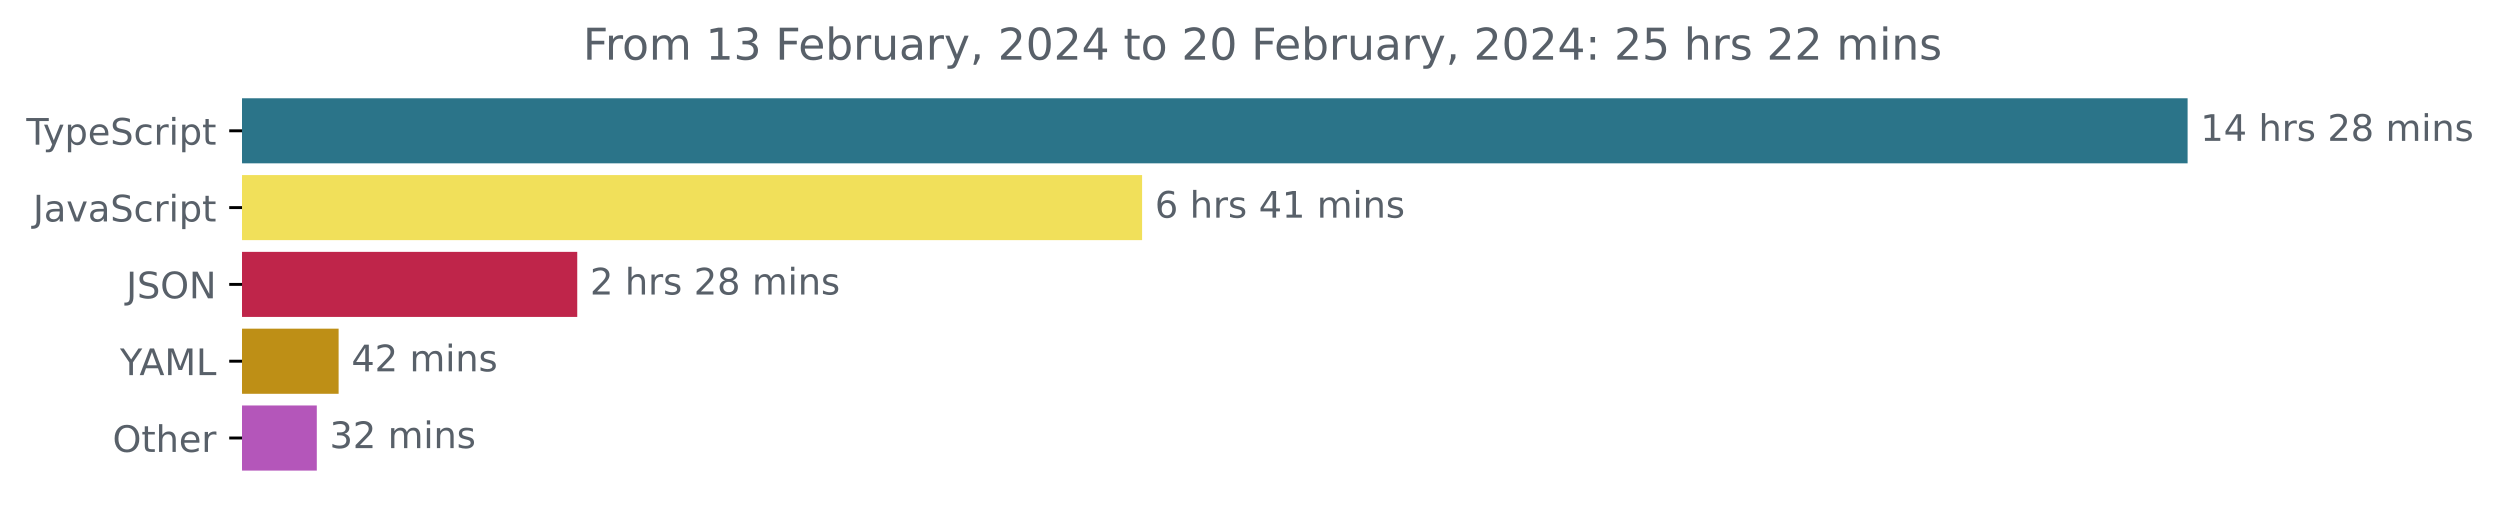
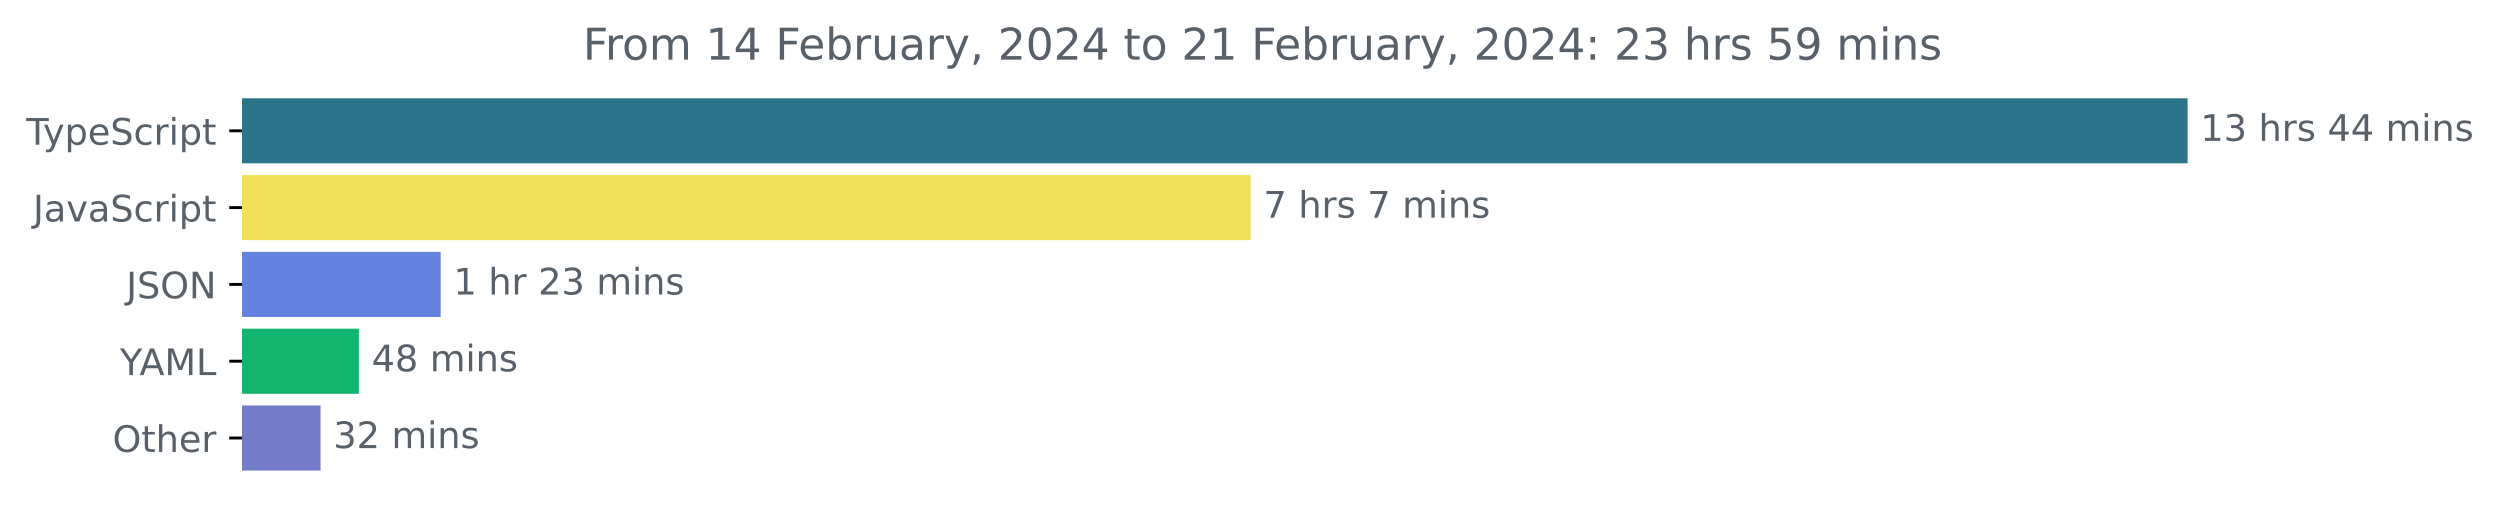
<svg xmlns="http://www.w3.org/2000/svg" xmlns:xlink="http://www.w3.org/1999/xlink" width="683.507pt" height="140.398pt" viewBox="0 0 683.507 140.398" version="1.1">
  <defs>
    <style type="text/css">*{stroke-linejoin: round; stroke-linecap: butt}</style>
  </defs>
  <g id="figure_1">
    <g id="patch_1">
      <path d="M -0 140.398  L 683.507 140.398  L 683.507 0  L -0 0  L -0 140.398  z " style="fill: none" />
    </g>
    <g id="axes_1">
      <g id="patch_2">
-         <path d="M 66.17 27.358  L 597.599 27.358  L 597.599 44.158  L 66.17 44.158  z " clip-path="url(#p65aa22d142)" style="fill: #2b7489; stroke: #2b7489; stroke-linejoin: miter" />
+         <path d="M 66.17 27.358  L 597.599 27.358  L 597.599 44.158  L 66.17 44.158  z " clip-path="url(#pd5ef3df990)" style="fill: #2b7489; stroke: #2b7489; stroke-linejoin: miter" />
      </g>
      <g id="patch_3">
-         <path d="M 66.17 48.358  L 311.753 48.358  L 311.753 65.158  L 66.17 65.158  z " clip-path="url(#p65aa22d142)" style="fill: #f1e05a; stroke: #f1e05a; stroke-linejoin: miter" />
+         <path d="M 66.17 48.358  L 341.441 48.358  L 341.441 65.158  L 66.17 65.158  z " clip-path="url(#pd5ef3df990)" style="fill: #f1e05a; stroke: #f1e05a; stroke-linejoin: miter" />
      </g>
      <g id="patch_4">
-         <path d="M 66.17 69.358  L 157.32 69.358  L 157.32 86.158  L 66.17 86.158  z " clip-path="url(#p65aa22d142)" style="fill: #bf254a; stroke: #bf254a; stroke-linejoin: miter" />
+         <path d="M 66.17 69.358  L 119.981 69.358  L 119.981 86.158  L 66.17 86.158  z " clip-path="url(#pd5ef3df990)" style="fill: #6482de; stroke: #6482de; stroke-linejoin: miter" />
      </g>
      <g id="patch_5">
-         <path d="M 66.17 90.358  L 92.08 90.358  L 92.08 107.158  L 66.17 107.158  z " clip-path="url(#p65aa22d142)" style="fill: #be8f16; stroke: #be8f16; stroke-linejoin: miter" />
+         <path d="M 66.17 90.358  L 97.622 90.358  L 97.622 107.158  L 66.17 107.158  z " clip-path="url(#pd5ef3df990)" style="fill: #11b56f; stroke: #11b56f; stroke-linejoin: miter" />
      </g>
      <g id="patch_6">
-         <path d="M 66.17 111.358  L 86.115 111.358  L 86.115 128.158  L 66.17 128.158  z " clip-path="url(#p65aa22d142)" style="fill: #b456ba; stroke: #b456ba; stroke-linejoin: miter" />
+         <path d="M 66.17 111.358  L 87.138 111.358  L 87.138 128.158  L 66.17 128.158  z " clip-path="url(#pd5ef3df990)" style="fill: #747bc8; stroke: #747bc8; stroke-linejoin: miter" />
      </g>
      <g id="matplotlib.axis_1" />
      <g id="matplotlib.axis_2">
        <g id="ytick_1">
          <g id="line2d_1">
            <defs>
-               <path id="md6a0d48ea3" d="M 0 0  L -3.5 0  " style="stroke: #000000; stroke-width: 0.8" />
+               <path id="mc459d4258c" d="M 0 0  L -3.5 0  " style="stroke: #000000; stroke-width: 0.8" />
            </defs>
            <g>
-               <use xlink:href="#md6a0d48ea3" x="66.17" y="35.758" style="stroke: #000000; stroke-width: 0.8" />
+               <use xlink:href="#mc459d4258c" x="66.17" y="35.758" style="stroke: #000000; stroke-width: 0.8" />
            </g>
          </g>
          <g id="text_1">
            <g style="fill: #586069" transform="translate(7.2 39.55734)scale(0.1 -0.1)">
              <defs>
                <path id="DejaVuSans-54" d="M -19 4666  L 3928 4666  L 3928 4134  L 2272 4134  L 2272 0  L 1638 0  L 1638 4134  L -19 4134  L -19 4666  z " transform="scale(0.015625)" />
                <path id="DejaVuSans-79" d="M 2059 -325  Q 1816 -950 1584 -1140  Q 1353 -1331 966 -1331  L 506 -1331  L 506 -850  L 844 -850  Q 1081 -850 1212 -737  Q 1344 -625 1503 -206  L 1606 56  L 191 3500  L 800 3500  L 1894 763  L 2988 3500  L 3597 3500  L 2059 -325  z " transform="scale(0.015625)" />
                <path id="DejaVuSans-70" d="M 1159 525  L 1159 -1331  L 581 -1331  L 581 3500  L 1159 3500  L 1159 2969  Q 1341 3281 1617 3432  Q 1894 3584 2278 3584  Q 2916 3584 3314 3078  Q 3713 2572 3713 1747  Q 3713 922 3314 415  Q 2916 -91 2278 -91  Q 1894 -91 1617 61  Q 1341 213 1159 525  z M 3116 1747  Q 3116 2381 2855 2742  Q 2594 3103 2138 3103  Q 1681 3103 1420 2742  Q 1159 2381 1159 1747  Q 1159 1113 1420 752  Q 1681 391 2138 391  Q 2594 391 2855 752  Q 3116 1113 3116 1747  z " transform="scale(0.015625)" />
                <path id="DejaVuSans-65" d="M 3597 1894  L 3597 1613  L 953 1613  Q 991 1019 1311 708  Q 1631 397 2203 397  Q 2534 397 2845 478  Q 3156 559 3463 722  L 3463 178  Q 3153 47 2828 -22  Q 2503 -91 2169 -91  Q 1331 -91 842 396  Q 353 884 353 1716  Q 353 2575 817 3079  Q 1281 3584 2069 3584  Q 2775 3584 3186 3129  Q 3597 2675 3597 1894  z M 3022 2063  Q 3016 2534 2758 2815  Q 2500 3097 2075 3097  Q 1594 3097 1305 2825  Q 1016 2553 972 2059  L 3022 2063  z " transform="scale(0.015625)" />
                <path id="DejaVuSans-53" d="M 3425 4513  L 3425 3897  Q 3066 4069 2747 4153  Q 2428 4238 2131 4238  Q 1616 4238 1336 4038  Q 1056 3838 1056 3469  Q 1056 3159 1242 3001  Q 1428 2844 1947 2747  L 2328 2669  Q 3034 2534 3370 2195  Q 3706 1856 3706 1288  Q 3706 609 3251 259  Q 2797 -91 1919 -91  Q 1588 -91 1214 -16  Q 841 59 441 206  L 441 856  Q 825 641 1194 531  Q 1563 422 1919 422  Q 2459 422 2753 634  Q 3047 847 3047 1241  Q 3047 1584 2836 1778  Q 2625 1972 2144 2069  L 1759 2144  Q 1053 2284 737 2584  Q 422 2884 422 3419  Q 422 4038 858 4394  Q 1294 4750 2059 4750  Q 2388 4750 2728 4690  Q 3069 4631 3425 4513  z " transform="scale(0.015625)" />
                <path id="DejaVuSans-63" d="M 3122 3366  L 3122 2828  Q 2878 2963 2633 3030  Q 2388 3097 2138 3097  Q 1578 3097 1268 2742  Q 959 2388 959 1747  Q 959 1106 1268 751  Q 1578 397 2138 397  Q 2388 397 2633 464  Q 2878 531 3122 666  L 3122 134  Q 2881 22 2623 -34  Q 2366 -91 2075 -91  Q 1284 -91 818 406  Q 353 903 353 1747  Q 353 2603 823 3093  Q 1294 3584 2113 3584  Q 2378 3584 2631 3529  Q 2884 3475 3122 3366  z " transform="scale(0.015625)" />
                <path id="DejaVuSans-72" d="M 2631 2963  Q 2534 3019 2420 3045  Q 2306 3072 2169 3072  Q 1681 3072 1420 2755  Q 1159 2438 1159 1844  L 1159 0  L 581 0  L 581 3500  L 1159 3500  L 1159 2956  Q 1341 3275 1631 3429  Q 1922 3584 2338 3584  Q 2397 3584 2469 3576  Q 2541 3569 2628 3553  L 2631 2963  z " transform="scale(0.015625)" />
                <path id="DejaVuSans-69" d="M 603 3500  L 1178 3500  L 1178 0  L 603 0  L 603 3500  z M 603 4863  L 1178 4863  L 1178 4134  L 603 4134  L 603 4863  z " transform="scale(0.015625)" />
                <path id="DejaVuSans-74" d="M 1172 4494  L 1172 3500  L 2356 3500  L 2356 3053  L 1172 3053  L 1172 1153  Q 1172 725 1289 603  Q 1406 481 1766 481  L 2356 481  L 2356 0  L 1766 0  Q 1100 0 847 248  Q 594 497 594 1153  L 594 3053  L 172 3053  L 172 3500  L 594 3500  L 594 4494  L 1172 4494  z " transform="scale(0.015625)" />
              </defs>
              <use xlink:href="#DejaVuSans-54" />
              <use xlink:href="#DejaVuSans-79" x="45.459" />
              <use xlink:href="#DejaVuSans-70" x="104.639" />
              <use xlink:href="#DejaVuSans-65" x="168.115" />
              <use xlink:href="#DejaVuSans-53" x="229.639" />
              <use xlink:href="#DejaVuSans-63" x="293.115" />
              <use xlink:href="#DejaVuSans-72" x="348.096" />
              <use xlink:href="#DejaVuSans-69" x="389.209" />
              <use xlink:href="#DejaVuSans-70" x="416.992" />
              <use xlink:href="#DejaVuSans-74" x="480.469" />
            </g>
          </g>
        </g>
        <g id="ytick_2">
          <g id="line2d_2">
            <g>
-               <use xlink:href="#md6a0d48ea3" x="66.17" y="56.758" style="stroke: #000000; stroke-width: 0.8" />
+               <use xlink:href="#mc459d4258c" x="66.17" y="56.758" style="stroke: #000000; stroke-width: 0.8" />
            </g>
          </g>
          <g id="text_2">
            <g style="fill: #586069" transform="translate(9.040625 60.55734)scale(0.1 -0.1)">
              <defs>
                <path id="DejaVuSans-4a" d="M 628 4666  L 1259 4666  L 1259 325  Q 1259 -519 939 -900  Q 619 -1281 -91 -1281  L -331 -1281  L -331 -750  L -134 -750  Q 284 -750 456 -515  Q 628 -281 628 325  L 628 4666  z " transform="scale(0.015625)" />
                <path id="DejaVuSans-61" d="M 2194 1759  Q 1497 1759 1228 1600  Q 959 1441 959 1056  Q 959 750 1161 570  Q 1363 391 1709 391  Q 2188 391 2477 730  Q 2766 1069 2766 1631  L 2766 1759  L 2194 1759  z M 3341 1997  L 3341 0  L 2766 0  L 2766 531  Q 2569 213 2275 61  Q 1981 -91 1556 -91  Q 1019 -91 701 211  Q 384 513 384 1019  Q 384 1609 779 1909  Q 1175 2209 1959 2209  L 2766 2209  L 2766 2266  Q 2766 2663 2505 2880  Q 2244 3097 1772 3097  Q 1472 3097 1187 3025  Q 903 2953 641 2809  L 641 3341  Q 956 3463 1253 3523  Q 1550 3584 1831 3584  Q 2591 3584 2966 3190  Q 3341 2797 3341 1997  z " transform="scale(0.015625)" />
                <path id="DejaVuSans-76" d="M 191 3500  L 800 3500  L 1894 563  L 2988 3500  L 3597 3500  L 2284 0  L 1503 0  L 191 3500  z " transform="scale(0.015625)" />
              </defs>
              <use xlink:href="#DejaVuSans-4a" />
              <use xlink:href="#DejaVuSans-61" x="29.492" />
              <use xlink:href="#DejaVuSans-76" x="90.771" />
              <use xlink:href="#DejaVuSans-61" x="149.951" />
              <use xlink:href="#DejaVuSans-53" x="211.23" />
              <use xlink:href="#DejaVuSans-63" x="274.707" />
              <use xlink:href="#DejaVuSans-72" x="329.688" />
              <use xlink:href="#DejaVuSans-69" x="370.801" />
              <use xlink:href="#DejaVuSans-70" x="398.584" />
              <use xlink:href="#DejaVuSans-74" x="462.061" />
            </g>
          </g>
        </g>
        <g id="ytick_3">
          <g id="line2d_3">
            <g>
-               <use xlink:href="#md6a0d48ea3" x="66.17" y="77.758" style="stroke: #000000; stroke-width: 0.8" />
+               <use xlink:href="#mc459d4258c" x="66.17" y="77.758" style="stroke: #000000; stroke-width: 0.8" />
            </g>
          </g>
          <g id="text_3">
            <g style="fill: #586069" transform="translate(34.51875 81.55734)scale(0.1 -0.1)">
              <defs>
                <path id="DejaVuSans-4f" d="M 2522 4238  Q 1834 4238 1429 3725  Q 1025 3213 1025 2328  Q 1025 1447 1429 934  Q 1834 422 2522 422  Q 3209 422 3611 934  Q 4013 1447 4013 2328  Q 4013 3213 3611 3725  Q 3209 4238 2522 4238  z M 2522 4750  Q 3503 4750 4090 4092  Q 4678 3434 4678 2328  Q 4678 1225 4090 567  Q 3503 -91 2522 -91  Q 1538 -91 948 565  Q 359 1222 359 2328  Q 359 3434 948 4092  Q 1538 4750 2522 4750  z " transform="scale(0.015625)" />
                <path id="DejaVuSans-4e" d="M 628 4666  L 1478 4666  L 3547 763  L 3547 4666  L 4159 4666  L 4159 0  L 3309 0  L 1241 3903  L 1241 0  L 628 0  L 628 4666  z " transform="scale(0.015625)" />
              </defs>
              <use xlink:href="#DejaVuSans-4a" />
              <use xlink:href="#DejaVuSans-53" x="29.492" />
              <use xlink:href="#DejaVuSans-4f" x="92.969" />
              <use xlink:href="#DejaVuSans-4e" x="171.68" />
            </g>
          </g>
        </g>
        <g id="ytick_4">
          <g id="line2d_4">
            <g>
-               <use xlink:href="#md6a0d48ea3" x="66.17" y="98.758" style="stroke: #000000; stroke-width: 0.8" />
+               <use xlink:href="#mc459d4258c" x="66.17" y="98.758" style="stroke: #000000; stroke-width: 0.8" />
            </g>
          </g>
          <g id="text_4">
            <g style="fill: #586069" transform="translate(32.79688 102.5573)scale(0.1 -0.1)">
              <defs>
                <path id="DejaVuSans-59" d="M -13 4666  L 666 4666  L 1959 2747  L 3244 4666  L 3922 4666  L 2272 2222  L 2272 0  L 1638 0  L 1638 2222  L -13 4666  z " transform="scale(0.015625)" />
                <path id="DejaVuSans-41" d="M 2188 4044  L 1331 1722  L 3047 1722  L 2188 4044  z M 1831 4666  L 2547 4666  L 4325 0  L 3669 0  L 3244 1197  L 1141 1197  L 716 0  L 50 0  L 1831 4666  z " transform="scale(0.015625)" />
                <path id="DejaVuSans-4d" d="M 628 4666  L 1569 4666  L 2759 1491  L 3956 4666  L 4897 4666  L 4897 0  L 4281 0  L 4281 4097  L 3078 897  L 2444 897  L 1241 4097  L 1241 0  L 628 0  L 628 4666  z " transform="scale(0.015625)" />
                <path id="DejaVuSans-4c" d="M 628 4666  L 1259 4666  L 1259 531  L 3531 531  L 3531 0  L 628 0  L 628 4666  z " transform="scale(0.015625)" />
              </defs>
              <use xlink:href="#DejaVuSans-59" />
              <use xlink:href="#DejaVuSans-41" x="53.334" />
              <use xlink:href="#DejaVuSans-4d" x="121.742" />
              <use xlink:href="#DejaVuSans-4c" x="208.021" />
            </g>
          </g>
        </g>
        <g id="ytick_5">
          <g id="line2d_5">
            <g>
-               <use xlink:href="#md6a0d48ea3" x="66.17" y="119.758" style="stroke: #000000; stroke-width: 0.8" />
+               <use xlink:href="#mc459d4258c" x="66.17" y="119.758" style="stroke: #000000; stroke-width: 0.8" />
            </g>
          </g>
          <g id="text_5">
            <g style="fill: #586069" transform="translate(30.77656 123.5573)scale(0.1 -0.1)">
              <defs>
                <path id="DejaVuSans-68" d="M 3513 2113  L 3513 0  L 2938 0  L 2938 2094  Q 2938 2591 2744 2837  Q 2550 3084 2163 3084  Q 1697 3084 1428 2787  Q 1159 2491 1159 1978  L 1159 0  L 581 0  L 581 4863  L 1159 4863  L 1159 2956  Q 1366 3272 1645 3428  Q 1925 3584 2291 3584  Q 2894 3584 3203 3211  Q 3513 2838 3513 2113  z " transform="scale(0.015625)" />
              </defs>
              <use xlink:href="#DejaVuSans-4f" />
              <use xlink:href="#DejaVuSans-74" x="78.711" />
              <use xlink:href="#DejaVuSans-68" x="117.92" />
              <use xlink:href="#DejaVuSans-65" x="181.299" />
              <use xlink:href="#DejaVuSans-72" x="242.822" />
            </g>
          </g>
        </g>
      </g>
      <g id="text_6">
        <g style="fill: #586069" transform="translate(601.5989 38.5175)scale(0.1 -0.1)">
          <defs>
            <path id="DejaVuSans-31" d="M 794 531  L 1825 531  L 1825 4091  L 703 3866  L 703 4441  L 1819 4666  L 2450 4666  L 2450 531  L 3481 531  L 3481 0  L 794 0  L 794 531  z " transform="scale(0.015625)" />
-             <path id="DejaVuSans-34" d="M 2419 4116  L 825 1625  L 2419 1625  L 2419 4116  z M 2253 4666  L 3047 4666  L 3047 1625  L 3713 1625  L 3713 1100  L 3047 1100  L 3047 0  L 2419 0  L 2419 1100  L 313 1100  L 313 1709  L 2253 4666  z " transform="scale(0.015625)" />
+             <path id="DejaVuSans-33" d="M 2597 2516  Q 3050 2419 3304 2112  Q 3559 1806 3559 1356  Q 3559 666 3084 287  Q 2609 -91 1734 -91  Q 1441 -91 1130 -33  Q 819 25 488 141  L 488 750  Q 750 597 1062 519  Q 1375 441 1716 441  Q 2309 441 2620 675  Q 2931 909 2931 1356  Q 2931 1769 2642 2001  Q 2353 2234 1838 2234  L 1294 2234  L 1294 2753  L 1863 2753  Q 2328 2753 2575 2939  Q 2822 3125 2822 3475  Q 2822 3834 2567 4026  Q 2313 4219 1838 4219  Q 1578 4219 1281 4162  Q 984 4106 628 3988  L 628 4550  Q 988 4650 1302 4700  Q 1616 4750 1894 4750  Q 2613 4750 3031 4423  Q 3450 4097 3450 3541  Q 3450 3153 3228 2886  Q 3006 2619 2597 2516  z " transform="scale(0.015625)" />
            <path id="DejaVuSans-20" transform="scale(0.015625)" />
            <path id="DejaVuSans-73" d="M 2834 3397  L 2834 2853  Q 2591 2978 2328 3040  Q 2066 3103 1784 3103  Q 1356 3103 1142 2972  Q 928 2841 928 2578  Q 928 2378 1081 2264  Q 1234 2150 1697 2047  L 1894 2003  Q 2506 1872 2764 1633  Q 3022 1394 3022 966  Q 3022 478 2636 193  Q 2250 -91 1575 -91  Q 1294 -91 989 -36  Q 684 19 347 128  L 347 722  Q 666 556 975 473  Q 1284 391 1588 391  Q 1994 391 2212 530  Q 2431 669 2431 922  Q 2431 1156 2273 1281  Q 2116 1406 1581 1522  L 1381 1569  Q 847 1681 609 1914  Q 372 2147 372 2553  Q 372 3047 722 3315  Q 1072 3584 1716 3584  Q 2034 3584 2315 3537  Q 2597 3491 2834 3397  z " transform="scale(0.015625)" />
-             <path id="DejaVuSans-32" d="M 1228 531  L 3431 531  L 3431 0  L 469 0  L 469 531  Q 828 903 1448 1529  Q 2069 2156 2228 2338  Q 2531 2678 2651 2914  Q 2772 3150 2772 3378  Q 2772 3750 2511 3984  Q 2250 4219 1831 4219  Q 1534 4219 1204 4116  Q 875 4013 500 3803  L 500 4441  Q 881 4594 1212 4672  Q 1544 4750 1819 4750  Q 2544 4750 2975 4387  Q 3406 4025 3406 3419  Q 3406 3131 3298 2873  Q 3191 2616 2906 2266  Q 2828 2175 2409 1742  Q 1991 1309 1228 531  z " transform="scale(0.015625)" />
-             <path id="DejaVuSans-38" d="M 2034 2216  Q 1584 2216 1326 1975  Q 1069 1734 1069 1313  Q 1069 891 1326 650  Q 1584 409 2034 409  Q 2484 409 2743 651  Q 3003 894 3003 1313  Q 3003 1734 2745 1975  Q 2488 2216 2034 2216  z M 1403 2484  Q 997 2584 770 2862  Q 544 3141 544 3541  Q 544 4100 942 4425  Q 1341 4750 2034 4750  Q 2731 4750 3128 4425  Q 3525 4100 3525 3541  Q 3525 3141 3298 2862  Q 3072 2584 2669 2484  Q 3125 2378 3379 2068  Q 3634 1759 3634 1313  Q 3634 634 3220 271  Q 2806 -91 2034 -91  Q 1263 -91 848 271  Q 434 634 434 1313  Q 434 1759 690 2068  Q 947 2378 1403 2484  z M 1172 3481  Q 1172 3119 1398 2916  Q 1625 2713 2034 2713  Q 2441 2713 2670 2916  Q 2900 3119 2900 3481  Q 2900 3844 2670 4047  Q 2441 4250 2034 4250  Q 1625 4250 1398 4047  Q 1172 3844 1172 3481  z " transform="scale(0.015625)" />
+             <path id="DejaVuSans-34" d="M 2419 4116  L 825 1625  L 2419 1625  L 2419 4116  z M 2253 4666  L 3047 4666  L 3047 1625  L 3713 1625  L 3713 1100  L 3047 1100  L 3047 0  L 2419 0  L 2419 1100  L 313 1100  L 313 1709  L 2253 4666  z " transform="scale(0.015625)" />
            <path id="DejaVuSans-6d" d="M 3328 2828  Q 3544 3216 3844 3400  Q 4144 3584 4550 3584  Q 5097 3584 5394 3201  Q 5691 2819 5691 2113  L 5691 0  L 5113 0  L 5113 2094  Q 5113 2597 4934 2840  Q 4756 3084 4391 3084  Q 3944 3084 3684 2787  Q 3425 2491 3425 1978  L 3425 0  L 2847 0  L 2847 2094  Q 2847 2600 2669 2842  Q 2491 3084 2119 3084  Q 1678 3084 1418 2786  Q 1159 2488 1159 1978  L 1159 0  L 581 0  L 581 3500  L 1159 3500  L 1159 2956  Q 1356 3278 1631 3431  Q 1906 3584 2284 3584  Q 2666 3584 2933 3390  Q 3200 3197 3328 2828  z " transform="scale(0.015625)" />
            <path id="DejaVuSans-6e" d="M 3513 2113  L 3513 0  L 2938 0  L 2938 2094  Q 2938 2591 2744 2837  Q 2550 3084 2163 3084  Q 1697 3084 1428 2787  Q 1159 2491 1159 1978  L 1159 0  L 581 0  L 581 3500  L 1159 3500  L 1159 2956  Q 1366 3272 1645 3428  Q 1925 3584 2291 3584  Q 2894 3584 3203 3211  Q 3513 2838 3513 2113  z " transform="scale(0.015625)" />
          </defs>
          <use xlink:href="#DejaVuSans-31" />
-           <use xlink:href="#DejaVuSans-34" x="63.623" />
+           <use xlink:href="#DejaVuSans-33" x="63.623" />
          <use xlink:href="#DejaVuSans-20" x="127.246" />
          <use xlink:href="#DejaVuSans-68" x="159.033" />
          <use xlink:href="#DejaVuSans-72" x="222.412" />
          <use xlink:href="#DejaVuSans-73" x="263.525" />
          <use xlink:href="#DejaVuSans-20" x="315.625" />
-           <use xlink:href="#DejaVuSans-32" x="347.412" />
-           <use xlink:href="#DejaVuSans-38" x="411.035" />
+           <use xlink:href="#DejaVuSans-34" x="347.412" />
+           <use xlink:href="#DejaVuSans-34" x="411.035" />
          <use xlink:href="#DejaVuSans-20" x="474.658" />
          <use xlink:href="#DejaVuSans-6d" x="506.445" />
          <use xlink:href="#DejaVuSans-69" x="603.857" />
          <use xlink:href="#DejaVuSans-6e" x="631.641" />
          <use xlink:href="#DejaVuSans-73" x="695.02" />
        </g>
      </g>
      <g id="text_7">
-         <g style="fill: #586069" transform="translate(315.7533 59.5175)scale(0.1 -0.1)">
-           <defs>
-             <path id="DejaVuSans-36" d="M 2113 2584  Q 1688 2584 1439 2293  Q 1191 2003 1191 1497  Q 1191 994 1439 701  Q 1688 409 2113 409  Q 2538 409 2786 701  Q 3034 994 3034 1497  Q 3034 2003 2786 2293  Q 2538 2584 2113 2584  z M 3366 4563  L 3366 3988  Q 3128 4100 2886 4159  Q 2644 4219 2406 4219  Q 1781 4219 1451 3797  Q 1122 3375 1075 2522  Q 1259 2794 1537 2939  Q 1816 3084 2150 3084  Q 2853 3084 3261 2657  Q 3669 2231 3669 1497  Q 3669 778 3244 343  Q 2819 -91 2113 -91  Q 1303 -91 875 529  Q 447 1150 447 2328  Q 447 3434 972 4092  Q 1497 4750 2381 4750  Q 2619 4750 2861 4703  Q 3103 4656 3366 4563  z " transform="scale(0.015625)" />
-           </defs>
-           <use xlink:href="#DejaVuSans-36" />
+         <g style="fill: #586069" transform="translate(345.4407 59.5175)scale(0.1 -0.1)">
+           <defs>
+             <path id="DejaVuSans-37" d="M 525 4666  L 3525 4666  L 3525 4397  L 1831 0  L 1172 0  L 2766 4134  L 525 4134  L 525 4666  z " transform="scale(0.015625)" />
+           </defs>
+           <use xlink:href="#DejaVuSans-37" />
          <use xlink:href="#DejaVuSans-20" x="63.623" />
          <use xlink:href="#DejaVuSans-68" x="95.41" />
          <use xlink:href="#DejaVuSans-72" x="158.789" />
          <use xlink:href="#DejaVuSans-73" x="199.902" />
          <use xlink:href="#DejaVuSans-20" x="252.002" />
-           <use xlink:href="#DejaVuSans-34" x="283.789" />
-           <use xlink:href="#DejaVuSans-31" x="347.412" />
-           <use xlink:href="#DejaVuSans-20" x="411.035" />
-           <use xlink:href="#DejaVuSans-6d" x="442.822" />
-           <use xlink:href="#DejaVuSans-69" x="540.234" />
-           <use xlink:href="#DejaVuSans-6e" x="568.018" />
-           <use xlink:href="#DejaVuSans-73" x="631.396" />
+           <use xlink:href="#DejaVuSans-37" x="283.789" />
+           <use xlink:href="#DejaVuSans-20" x="347.412" />
+           <use xlink:href="#DejaVuSans-6d" x="379.199" />
+           <use xlink:href="#DejaVuSans-69" x="476.611" />
+           <use xlink:href="#DejaVuSans-6e" x="504.395" />
+           <use xlink:href="#DejaVuSans-73" x="567.773" />
        </g>
      </g>
      <g id="text_8">
-         <g style="fill: #586069" transform="translate(161.3203 80.5175)scale(0.1 -0.1)">
-           <use xlink:href="#DejaVuSans-32" />
+         <g style="fill: #586069" transform="translate(123.9812 80.5175)scale(0.1 -0.1)">
+           <defs>
+             <path id="DejaVuSans-32" d="M 1228 531  L 3431 531  L 3431 0  L 469 0  L 469 531  Q 828 903 1448 1529  Q 2069 2156 2228 2338  Q 2531 2678 2651 2914  Q 2772 3150 2772 3378  Q 2772 3750 2511 3984  Q 2250 4219 1831 4219  Q 1534 4219 1204 4116  Q 875 4013 500 3803  L 500 4441  Q 881 4594 1212 4672  Q 1544 4750 1819 4750  Q 2544 4750 2975 4387  Q 3406 4025 3406 3419  Q 3406 3131 3298 2873  Q 3191 2616 2906 2266  Q 2828 2175 2409 1742  Q 1991 1309 1228 531  z " transform="scale(0.015625)" />
+           </defs>
+           <use xlink:href="#DejaVuSans-31" />
          <use xlink:href="#DejaVuSans-20" x="63.623" />
          <use xlink:href="#DejaVuSans-68" x="95.41" />
          <use xlink:href="#DejaVuSans-72" x="158.789" />
-           <use xlink:href="#DejaVuSans-73" x="199.902" />
-           <use xlink:href="#DejaVuSans-20" x="252.002" />
-           <use xlink:href="#DejaVuSans-32" x="283.789" />
-           <use xlink:href="#DejaVuSans-38" x="347.412" />
-           <use xlink:href="#DejaVuSans-20" x="411.035" />
-           <use xlink:href="#DejaVuSans-6d" x="442.822" />
-           <use xlink:href="#DejaVuSans-69" x="540.234" />
-           <use xlink:href="#DejaVuSans-6e" x="568.018" />
-           <use xlink:href="#DejaVuSans-73" x="631.396" />
+           <use xlink:href="#DejaVuSans-20" x="199.902" />
+           <use xlink:href="#DejaVuSans-32" x="231.689" />
+           <use xlink:href="#DejaVuSans-33" x="295.312" />
+           <use xlink:href="#DejaVuSans-20" x="358.936" />
+           <use xlink:href="#DejaVuSans-6d" x="390.723" />
+           <use xlink:href="#DejaVuSans-69" x="488.135" />
+           <use xlink:href="#DejaVuSans-6e" x="515.918" />
+           <use xlink:href="#DejaVuSans-73" x="579.297" />
        </g>
      </g>
      <g id="text_9">
-         <g style="fill: #586069" transform="translate(96.08002 101.5175)scale(0.1 -0.1)">
+         <g style="fill: #586069" transform="translate(101.6218 101.5175)scale(0.1 -0.1)">
+           <defs>
+             <path id="DejaVuSans-38" d="M 2034 2216  Q 1584 2216 1326 1975  Q 1069 1734 1069 1313  Q 1069 891 1326 650  Q 1584 409 2034 409  Q 2484 409 2743 651  Q 3003 894 3003 1313  Q 3003 1734 2745 1975  Q 2488 2216 2034 2216  z M 1403 2484  Q 997 2584 770 2862  Q 544 3141 544 3541  Q 544 4100 942 4425  Q 1341 4750 2034 4750  Q 2731 4750 3128 4425  Q 3525 4100 3525 3541  Q 3525 3141 3298 2862  Q 3072 2584 2669 2484  Q 3125 2378 3379 2068  Q 3634 1759 3634 1313  Q 3634 634 3220 271  Q 2806 -91 2034 -91  Q 1263 -91 848 271  Q 434 634 434 1313  Q 434 1759 690 2068  Q 947 2378 1403 2484  z M 1172 3481  Q 1172 3119 1398 2916  Q 1625 2713 2034 2713  Q 2441 2713 2670 2916  Q 2900 3119 2900 3481  Q 2900 3844 2670 4047  Q 2441 4250 2034 4250  Q 1625 4250 1398 4047  Q 1172 3844 1172 3481  z " transform="scale(0.015625)" />
+           </defs>
          <use xlink:href="#DejaVuSans-34" />
-           <use xlink:href="#DejaVuSans-32" x="63.623" />
+           <use xlink:href="#DejaVuSans-38" x="63.623" />
          <use xlink:href="#DejaVuSans-20" x="127.246" />
          <use xlink:href="#DejaVuSans-6d" x="159.033" />
          <use xlink:href="#DejaVuSans-69" x="256.445" />
          <use xlink:href="#DejaVuSans-6e" x="284.229" />
          <use xlink:href="#DejaVuSans-73" x="347.607" />
        </g>
      </g>
      <g id="text_10">
-         <g style="fill: #586069" transform="translate(90.11519 122.5175)scale(0.1 -0.1)">
-           <defs>
-             <path id="DejaVuSans-33" d="M 2597 2516  Q 3050 2419 3304 2112  Q 3559 1806 3559 1356  Q 3559 666 3084 287  Q 2609 -91 1734 -91  Q 1441 -91 1130 -33  Q 819 25 488 141  L 488 750  Q 750 597 1062 519  Q 1375 441 1716 441  Q 2309 441 2620 675  Q 2931 909 2931 1356  Q 2931 1769 2642 2001  Q 2353 2234 1838 2234  L 1294 2234  L 1294 2753  L 1863 2753  Q 2328 2753 2575 2939  Q 2822 3125 2822 3475  Q 2822 3834 2567 4026  Q 2313 4219 1838 4219  Q 1578 4219 1281 4162  Q 984 4106 628 3988  L 628 4550  Q 988 4650 1302 4700  Q 1616 4750 1894 4750  Q 2613 4750 3031 4423  Q 3450 4097 3450 3541  Q 3450 3153 3228 2886  Q 3006 2619 2597 2516  z " transform="scale(0.015625)" />
-           </defs>
+         <g style="fill: #586069" transform="translate(91.13799 122.5175)scale(0.1 -0.1)">
          <use xlink:href="#DejaVuSans-33" />
          <use xlink:href="#DejaVuSans-32" x="63.623" />
          <use xlink:href="#DejaVuSans-20" x="127.246" />
          <use xlink:href="#DejaVuSans-6d" x="159.033" />
          <use xlink:href="#DejaVuSans-69" x="256.445" />
          <use xlink:href="#DejaVuSans-6e" x="284.229" />
          <use xlink:href="#DejaVuSans-73" x="347.607" />
        </g>
      </g>
      <g id="text_11">
        <g style="fill: #586069" transform="translate(159.3878 16.31812)scale(0.12 -0.12)">
          <defs>
            <path id="DejaVuSans-46" d="M 628 4666  L 3309 4666  L 3309 4134  L 1259 4134  L 1259 2759  L 3109 2759  L 3109 2228  L 1259 2228  L 1259 0  L 628 0  L 628 4666  z " transform="scale(0.015625)" />
            <path id="DejaVuSans-6f" d="M 1959 3097  Q 1497 3097 1228 2736  Q 959 2375 959 1747  Q 959 1119 1226 758  Q 1494 397 1959 397  Q 2419 397 2687 759  Q 2956 1122 2956 1747  Q 2956 2369 2687 2733  Q 2419 3097 1959 3097  z M 1959 3584  Q 2709 3584 3137 3096  Q 3566 2609 3566 1747  Q 3566 888 3137 398  Q 2709 -91 1959 -91  Q 1206 -91 779 398  Q 353 888 353 1747  Q 353 2609 779 3096  Q 1206 3584 1959 3584  z " transform="scale(0.015625)" />
            <path id="DejaVuSans-62" d="M 3116 1747  Q 3116 2381 2855 2742  Q 2594 3103 2138 3103  Q 1681 3103 1420 2742  Q 1159 2381 1159 1747  Q 1159 1113 1420 752  Q 1681 391 2138 391  Q 2594 391 2855 752  Q 3116 1113 3116 1747  z M 1159 2969  Q 1341 3281 1617 3432  Q 1894 3584 2278 3584  Q 2916 3584 3314 3078  Q 3713 2572 3713 1747  Q 3713 922 3314 415  Q 2916 -91 2278 -91  Q 1894 -91 1617 61  Q 1341 213 1159 525  L 1159 0  L 581 0  L 581 4863  L 1159 4863  L 1159 2969  z " transform="scale(0.015625)" />
            <path id="DejaVuSans-75" d="M 544 1381  L 544 3500  L 1119 3500  L 1119 1403  Q 1119 906 1312 657  Q 1506 409 1894 409  Q 2359 409 2629 706  Q 2900 1003 2900 1516  L 2900 3500  L 3475 3500  L 3475 0  L 2900 0  L 2900 538  Q 2691 219 2414 64  Q 2138 -91 1772 -91  Q 1169 -91 856 284  Q 544 659 544 1381  z M 1991 3584  L 1991 3584  z " transform="scale(0.015625)" />
            <path id="DejaVuSans-2c" d="M 750 794  L 1409 794  L 1409 256  L 897 -744  L 494 -744  L 750 256  L 750 794  z " transform="scale(0.015625)" />
            <path id="DejaVuSans-30" d="M 2034 4250  Q 1547 4250 1301 3770  Q 1056 3291 1056 2328  Q 1056 1369 1301 889  Q 1547 409 2034 409  Q 2525 409 2770 889  Q 3016 1369 3016 2328  Q 3016 3291 2770 3770  Q 2525 4250 2034 4250  z M 2034 4750  Q 2819 4750 3233 4129  Q 3647 3509 3647 2328  Q 3647 1150 3233 529  Q 2819 -91 2034 -91  Q 1250 -91 836 529  Q 422 1150 422 2328  Q 422 3509 836 4129  Q 1250 4750 2034 4750  z " transform="scale(0.015625)" />
            <path id="DejaVuSans-3a" d="M 750 794  L 1409 794  L 1409 0  L 750 0  L 750 794  z M 750 3309  L 1409 3309  L 1409 2516  L 750 2516  L 750 3309  z " transform="scale(0.015625)" />
            <path id="DejaVuSans-35" d="M 691 4666  L 3169 4666  L 3169 4134  L 1269 4134  L 1269 2991  Q 1406 3038 1543 3061  Q 1681 3084 1819 3084  Q 2600 3084 3056 2656  Q 3513 2228 3513 1497  Q 3513 744 3044 326  Q 2575 -91 1722 -91  Q 1428 -91 1123 -41  Q 819 9 494 109  L 494 744  Q 775 591 1075 516  Q 1375 441 1709 441  Q 2250 441 2565 725  Q 2881 1009 2881 1497  Q 2881 1984 2565 2268  Q 2250 2553 1709 2553  Q 1456 2553 1204 2497  Q 953 2441 691 2322  L 691 4666  z " transform="scale(0.015625)" />
+             <path id="DejaVuSans-39" d="M 703 97  L 703 672  Q 941 559 1184 500  Q 1428 441 1663 441  Q 2288 441 2617 861  Q 2947 1281 2994 2138  Q 2813 1869 2534 1725  Q 2256 1581 1919 1581  Q 1219 1581 811 2004  Q 403 2428 403 3163  Q 403 3881 828 4315  Q 1253 4750 1959 4750  Q 2769 4750 3195 4129  Q 3622 3509 3622 2328  Q 3622 1225 3098 567  Q 2575 -91 1691 -91  Q 1453 -91 1209 -44  Q 966 3 703 97  z M 1959 2075  Q 2384 2075 2632 2365  Q 2881 2656 2881 3163  Q 2881 3666 2632 3958  Q 2384 4250 1959 4250  Q 1534 4250 1286 3958  Q 1038 3666 1038 3163  Q 1038 2656 1286 2365  Q 1534 2075 1959 2075  z " transform="scale(0.015625)" />
          </defs>
          <use xlink:href="#DejaVuSans-46" />
          <use xlink:href="#DejaVuSans-72" x="50.27" />
          <use xlink:href="#DejaVuSans-6f" x="89.133" />
          <use xlink:href="#DejaVuSans-6d" x="150.314" />
          <use xlink:href="#DejaVuSans-20" x="247.727" />
          <use xlink:href="#DejaVuSans-31" x="279.514" />
-           <use xlink:href="#DejaVuSans-33" x="343.137" />
+           <use xlink:href="#DejaVuSans-34" x="343.137" />
          <use xlink:href="#DejaVuSans-20" x="406.76" />
          <use xlink:href="#DejaVuSans-46" x="438.547" />
          <use xlink:href="#DejaVuSans-65" x="490.566" />
          <use xlink:href="#DejaVuSans-62" x="552.09" />
          <use xlink:href="#DejaVuSans-72" x="615.566" />
          <use xlink:href="#DejaVuSans-75" x="656.68" />
          <use xlink:href="#DejaVuSans-61" x="720.059" />
          <use xlink:href="#DejaVuSans-72" x="781.338" />
          <use xlink:href="#DejaVuSans-79" x="822.451" />
          <use xlink:href="#DejaVuSans-2c" x="881.631" />
          <use xlink:href="#DejaVuSans-20" x="913.418" />
          <use xlink:href="#DejaVuSans-32" x="945.205" />
          <use xlink:href="#DejaVuSans-30" x="1008.828" />
          <use xlink:href="#DejaVuSans-32" x="1072.451" />
          <use xlink:href="#DejaVuSans-34" x="1136.074" />
          <use xlink:href="#DejaVuSans-20" x="1199.697" />
          <use xlink:href="#DejaVuSans-74" x="1231.484" />
          <use xlink:href="#DejaVuSans-6f" x="1270.693" />
          <use xlink:href="#DejaVuSans-20" x="1331.875" />
          <use xlink:href="#DejaVuSans-32" x="1363.662" />
-           <use xlink:href="#DejaVuSans-30" x="1427.285" />
+           <use xlink:href="#DejaVuSans-31" x="1427.285" />
          <use xlink:href="#DejaVuSans-20" x="1490.908" />
          <use xlink:href="#DejaVuSans-46" x="1522.695" />
          <use xlink:href="#DejaVuSans-65" x="1574.715" />
          <use xlink:href="#DejaVuSans-62" x="1636.238" />
          <use xlink:href="#DejaVuSans-72" x="1699.715" />
          <use xlink:href="#DejaVuSans-75" x="1740.828" />
          <use xlink:href="#DejaVuSans-61" x="1804.207" />
          <use xlink:href="#DejaVuSans-72" x="1865.486" />
          <use xlink:href="#DejaVuSans-79" x="1906.6" />
          <use xlink:href="#DejaVuSans-2c" x="1965.779" />
          <use xlink:href="#DejaVuSans-20" x="1997.566" />
          <use xlink:href="#DejaVuSans-32" x="2029.354" />
          <use xlink:href="#DejaVuSans-30" x="2092.977" />
          <use xlink:href="#DejaVuSans-32" x="2156.6" />
          <use xlink:href="#DejaVuSans-34" x="2220.223" />
          <use xlink:href="#DejaVuSans-3a" x="2283.846" />
          <use xlink:href="#DejaVuSans-20" x="2317.537" />
          <use xlink:href="#DejaVuSans-32" x="2349.324" />
-           <use xlink:href="#DejaVuSans-35" x="2412.947" />
+           <use xlink:href="#DejaVuSans-33" x="2412.947" />
          <use xlink:href="#DejaVuSans-20" x="2476.57" />
          <use xlink:href="#DejaVuSans-68" x="2508.357" />
          <use xlink:href="#DejaVuSans-72" x="2571.736" />
          <use xlink:href="#DejaVuSans-73" x="2612.85" />
          <use xlink:href="#DejaVuSans-20" x="2664.949" />
-           <use xlink:href="#DejaVuSans-32" x="2696.736" />
-           <use xlink:href="#DejaVuSans-32" x="2760.359" />
+           <use xlink:href="#DejaVuSans-35" x="2696.736" />
+           <use xlink:href="#DejaVuSans-39" x="2760.359" />
          <use xlink:href="#DejaVuSans-20" x="2823.982" />
          <use xlink:href="#DejaVuSans-6d" x="2855.77" />
          <use xlink:href="#DejaVuSans-69" x="2953.182" />
          <use xlink:href="#DejaVuSans-6e" x="2980.965" />
          <use xlink:href="#DejaVuSans-73" x="3044.344" />
        </g>
      </g>
    </g>
  </g>
  <defs>
-     <clipPath id="p65aa22d142">
+     <clipPath id="pd5ef3df990">
      <rect x="66.17" y="22.318" width="558" height="110.88" />
    </clipPath>
  </defs>
</svg>
